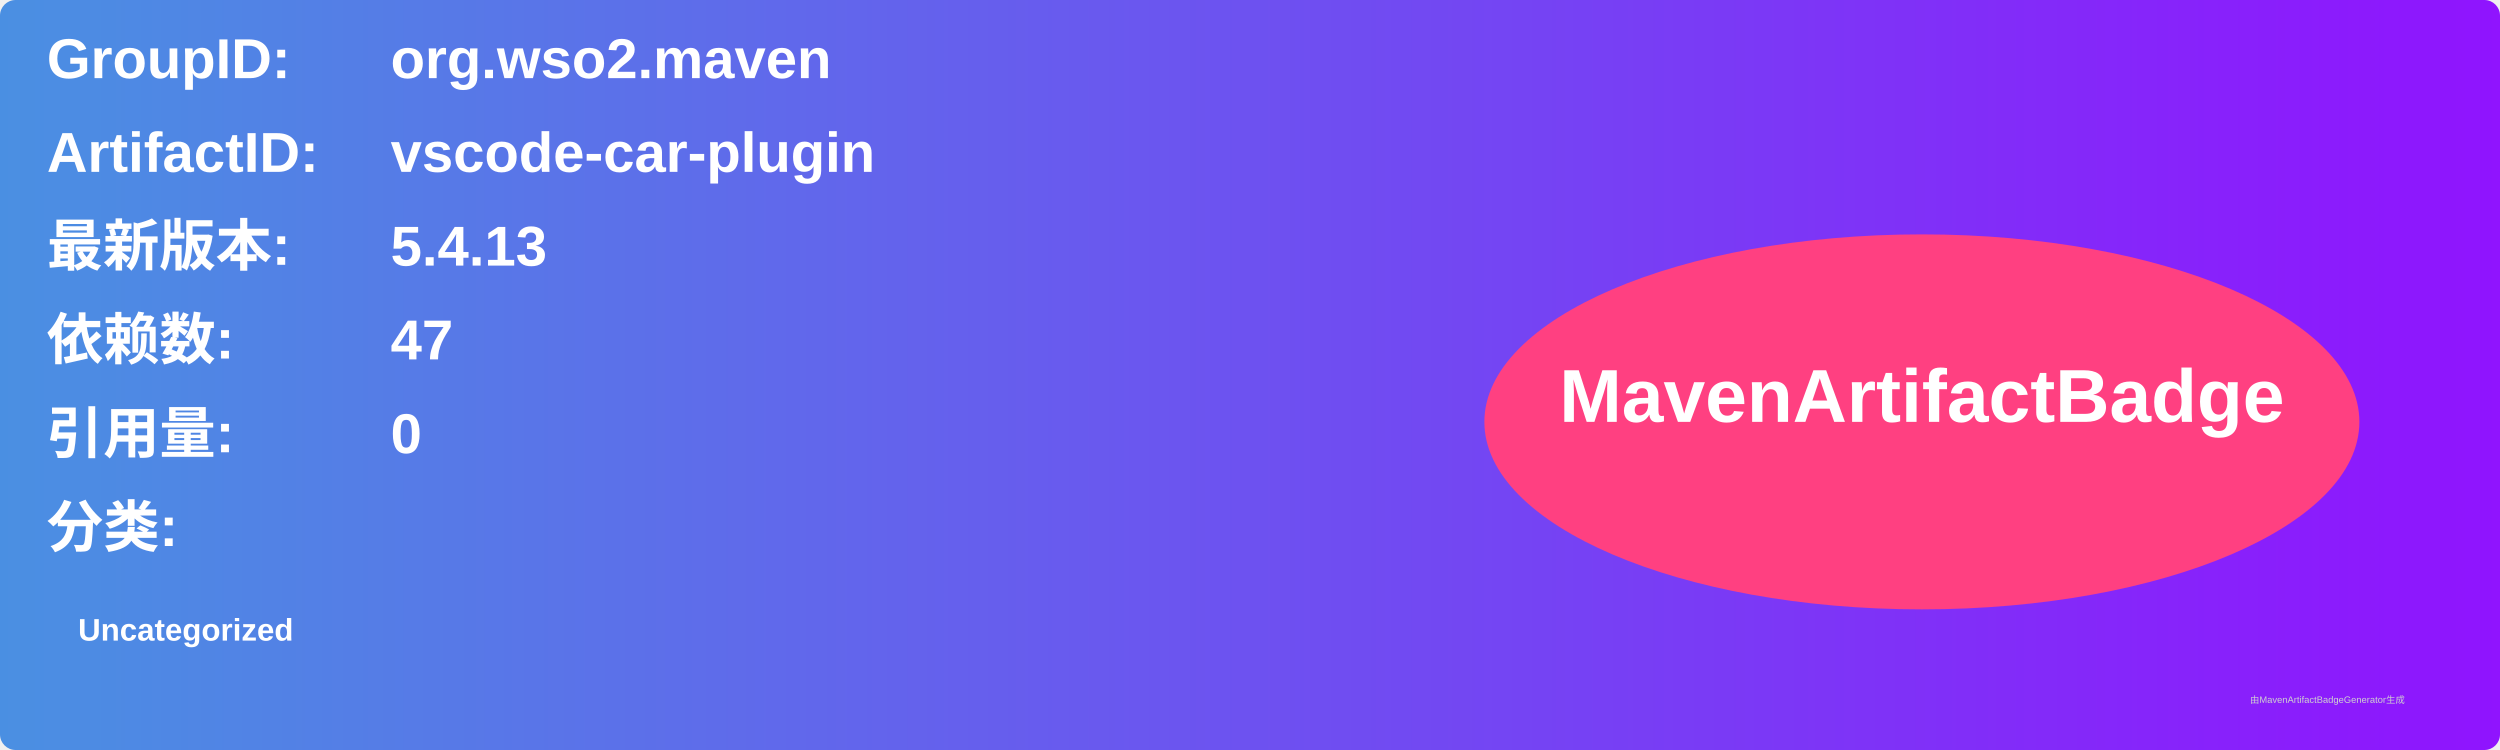
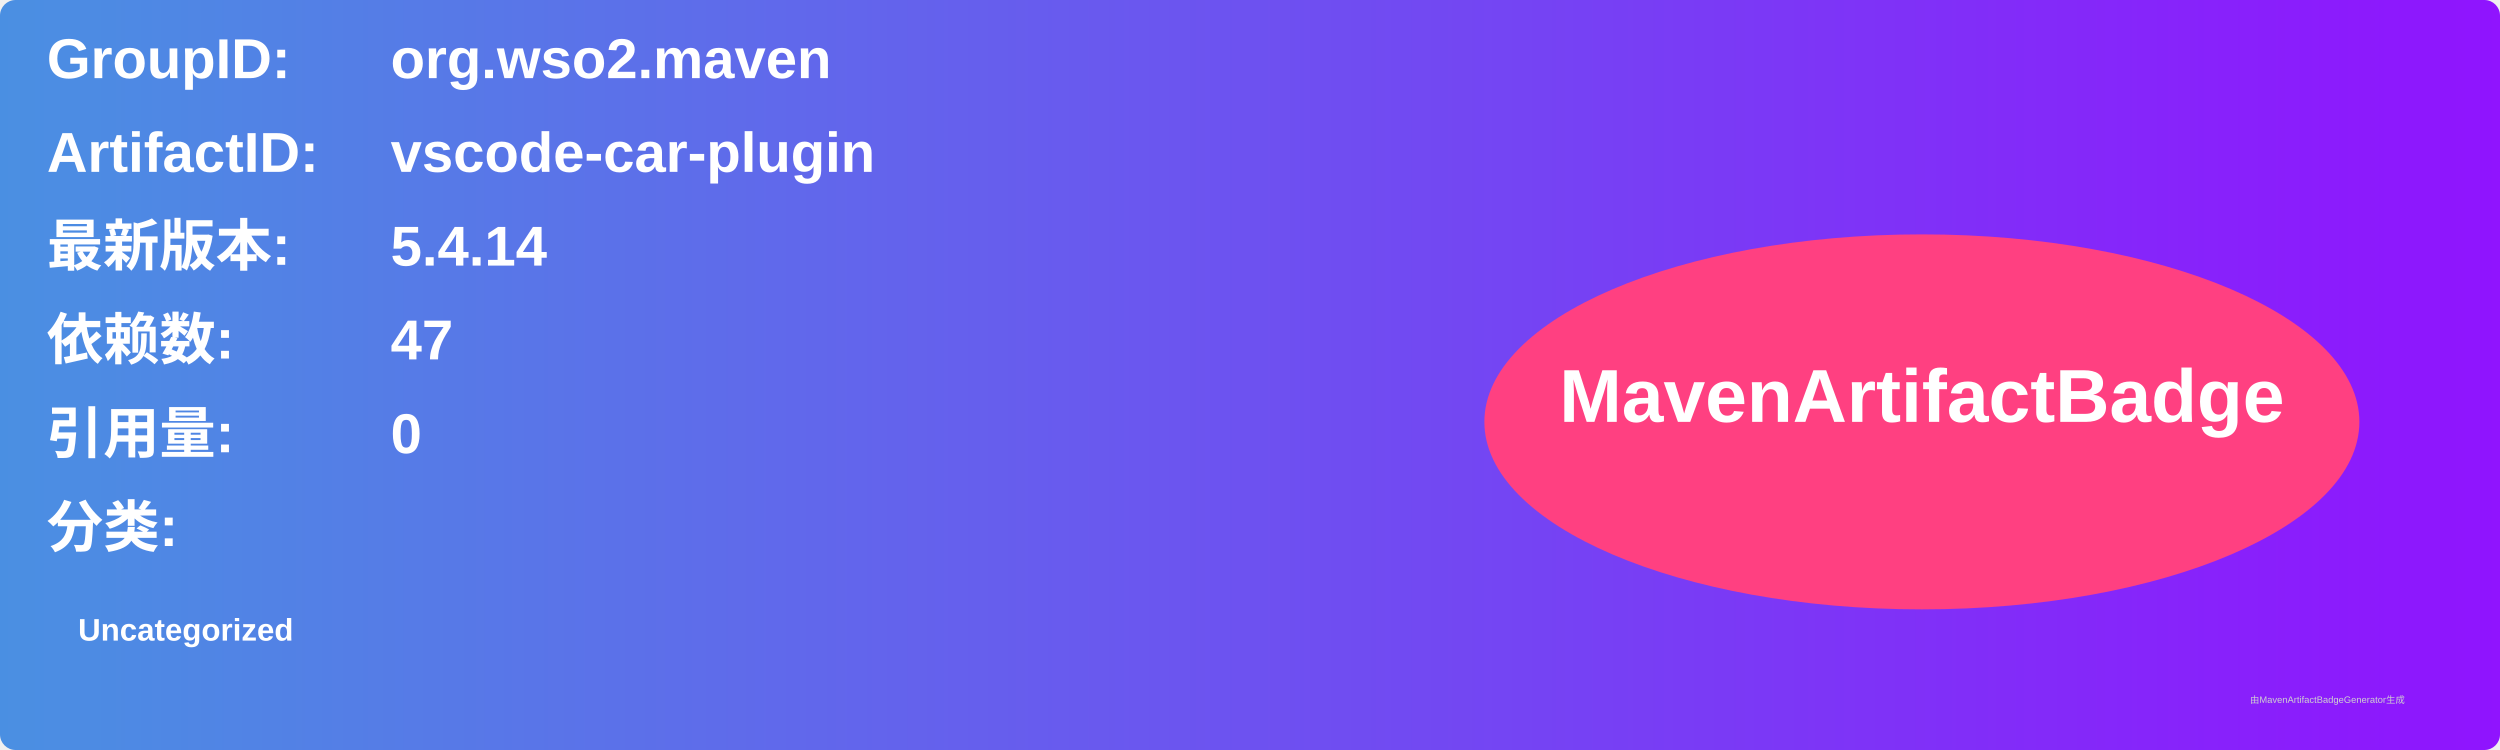
<svg xmlns="http://www.w3.org/2000/svg" width="800" height="240" viewBox="0 0 800 240">
  <linearGradient id="grad" x1="0%" y1="0%" x2="100%" y2="0%">
    <stop offset="0%" stop-color="#4a90e2" />
    <stop offset="100%" stop-color="#9013fe" />
  </linearGradient>
  <rect width="100%" height="100%" rx="5" ry="5" fill="url(#grad)" />
  <g transform="translate(15, 15)">
    <text x="0" y="10" font-family="Arial" font-size="18" fill="white" font-weight="bold" width="260">GroupID:</text>
    <text x="110" y="10" font-family="Arial" font-size="18" fill="white" font-weight="bold" width="460">org.wso2.maven</text>
    <text x="0" y="40" font-family="Arial" font-size="18" fill="white" font-weight="bold" width="260">ArtifactID:</text>
    <text x="110" y="40" font-family="Arial" font-size="18" fill="white" font-weight="bold" width="460">vscode-car-plugin</text>
    <text x="0" y="70" font-family="Arial" font-size="18" fill="white" font-weight="bold">最新版本:</text>
    <text x="110" y="70" font-family="Arial" font-size="18" fill="white" font-weight="bold">
-       <tspan font-weight="bold">5.4.13</tspan>
+       <tspan font-weight="bold">5.4.14</tspan>
    </text>
    <text x="0" y="100" font-family="Arial" font-size="18" fill="white" font-weight="bold">依赖数: </text>
    <text x="110" y="100" font-family="Arial" font-size="18" fill="white">
      <tspan font-weight="bold">47</tspan>
    </text>
    <text x="0" y="130" font-family="Arial" font-size="18" fill="white" font-weight="bold">引用量: </text>
    <text x="110" y="130" font-family="Arial" font-size="18" fill="white">
      <tspan font-weight="bold">0</tspan>
    </text>
    <text x="0" y="160" font-family="Arial" font-size="18" fill="white" font-weight="bold">分类:</text>
    <text x="10" y="190" font-family="Arial" font-size="10" fill="white">
      <tspan font-weight="bold">Uncategorized</tspan>
    </text>
    <ellipse cx="600" cy="120" rx="140" ry="60" fill="#ff4081" />
    <text x="600" y="120" text-anchor="middle" font-family="Arial" font-size="24" fill="white" font-weight="bold">MavenArtifactBadge</text>
  </g>
  <text x="720" y="225" font-family="Arial" font-size="3" fill="#d0d0d0">由MavenArtifactBadgeGenerator生成</text>
</svg>
